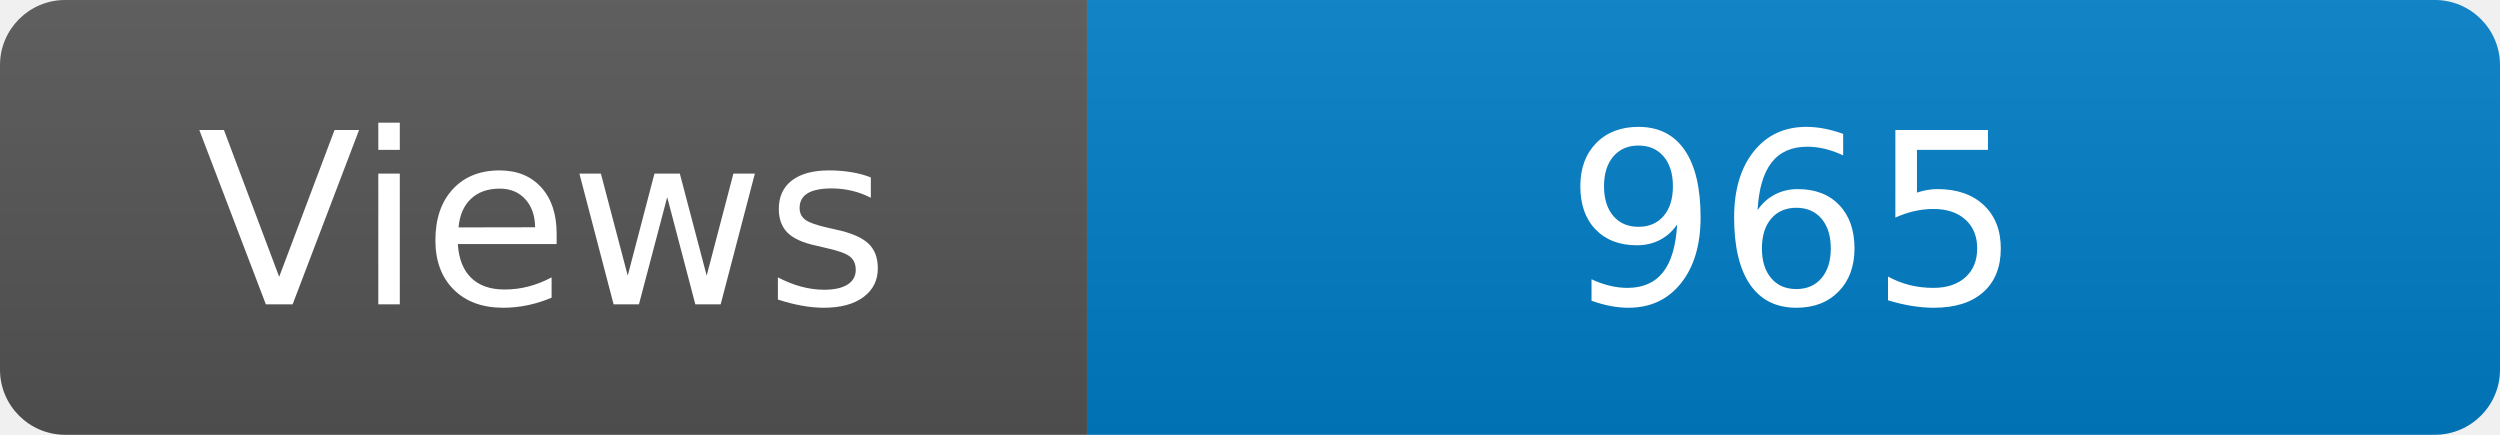
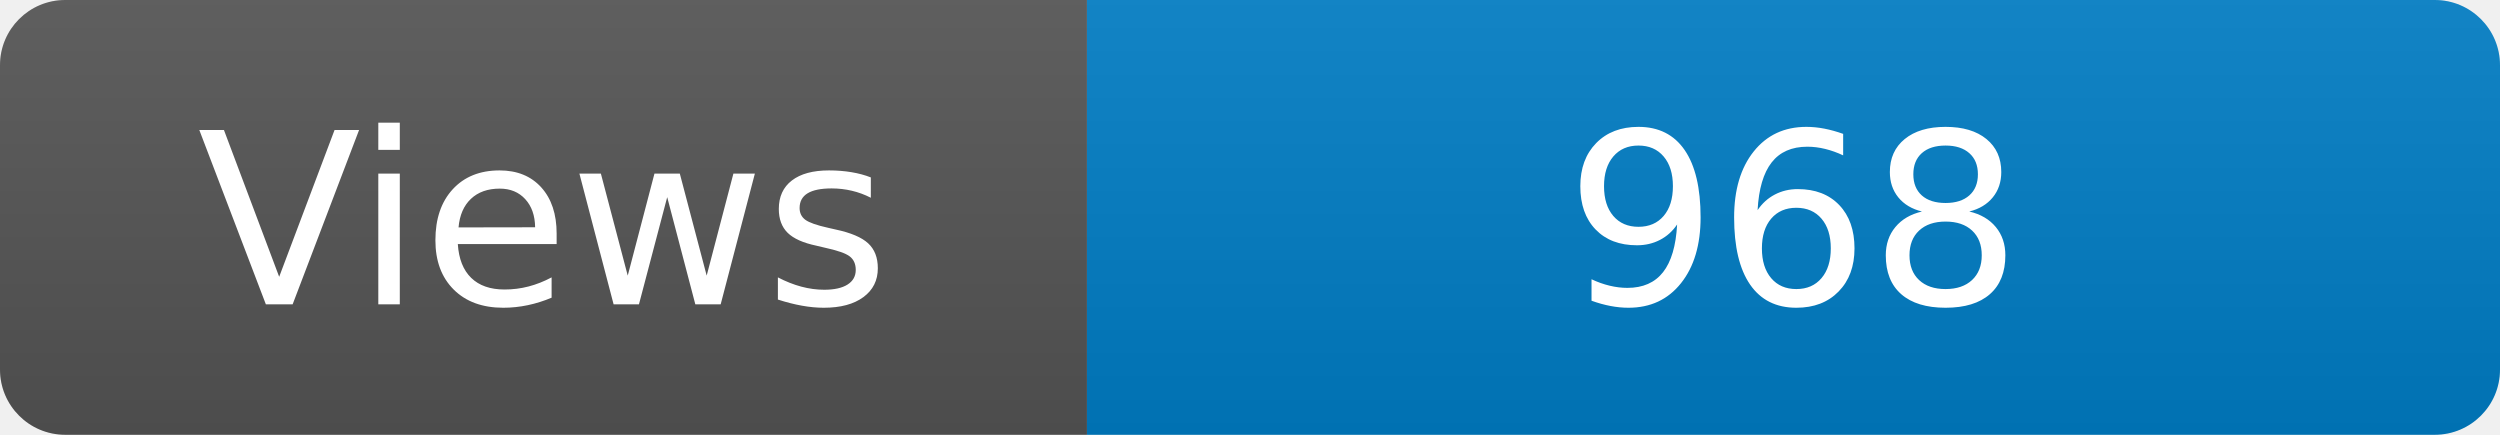
<svg xmlns="http://www.w3.org/2000/svg" width="115" height="20" role="img" aria-label="Maintained?: yes">
  <linearGradient id="s" x2="0" y2="100%">
    <stop offset="0" stop-color="#bbb" stop-opacity=".1" />
    <stop offset="1" stop-opacity=".1" />
  </linearGradient>
  <clipPath id="r">
    <rect width="115" height="20" rx="3" fill="#fff" />
  </clipPath>
  <g clip-path="url(#r)">
    <rect width="50" height="20" fill="#555" />
    <rect x="50" width="160" height="20" fill="#007ec6" />
    <rect width="115" height="20" fill="url(#s)" />
  </g>
  <g fill="#fff" text-anchor="middle" font-family="Verdana,Geneva,DejaVu Sans,sans-serif" font-size="110">
    <text x="250" y="140" transform="scale(.1)" fill="#fff">Views</text>
-     <text x="825" y="140" transform="scale(.1)" fill="#fff">965</text>
+     <text x="825" y="140" transform="scale(.1)" fill="#fff">968</text>
  </g>
</svg>
